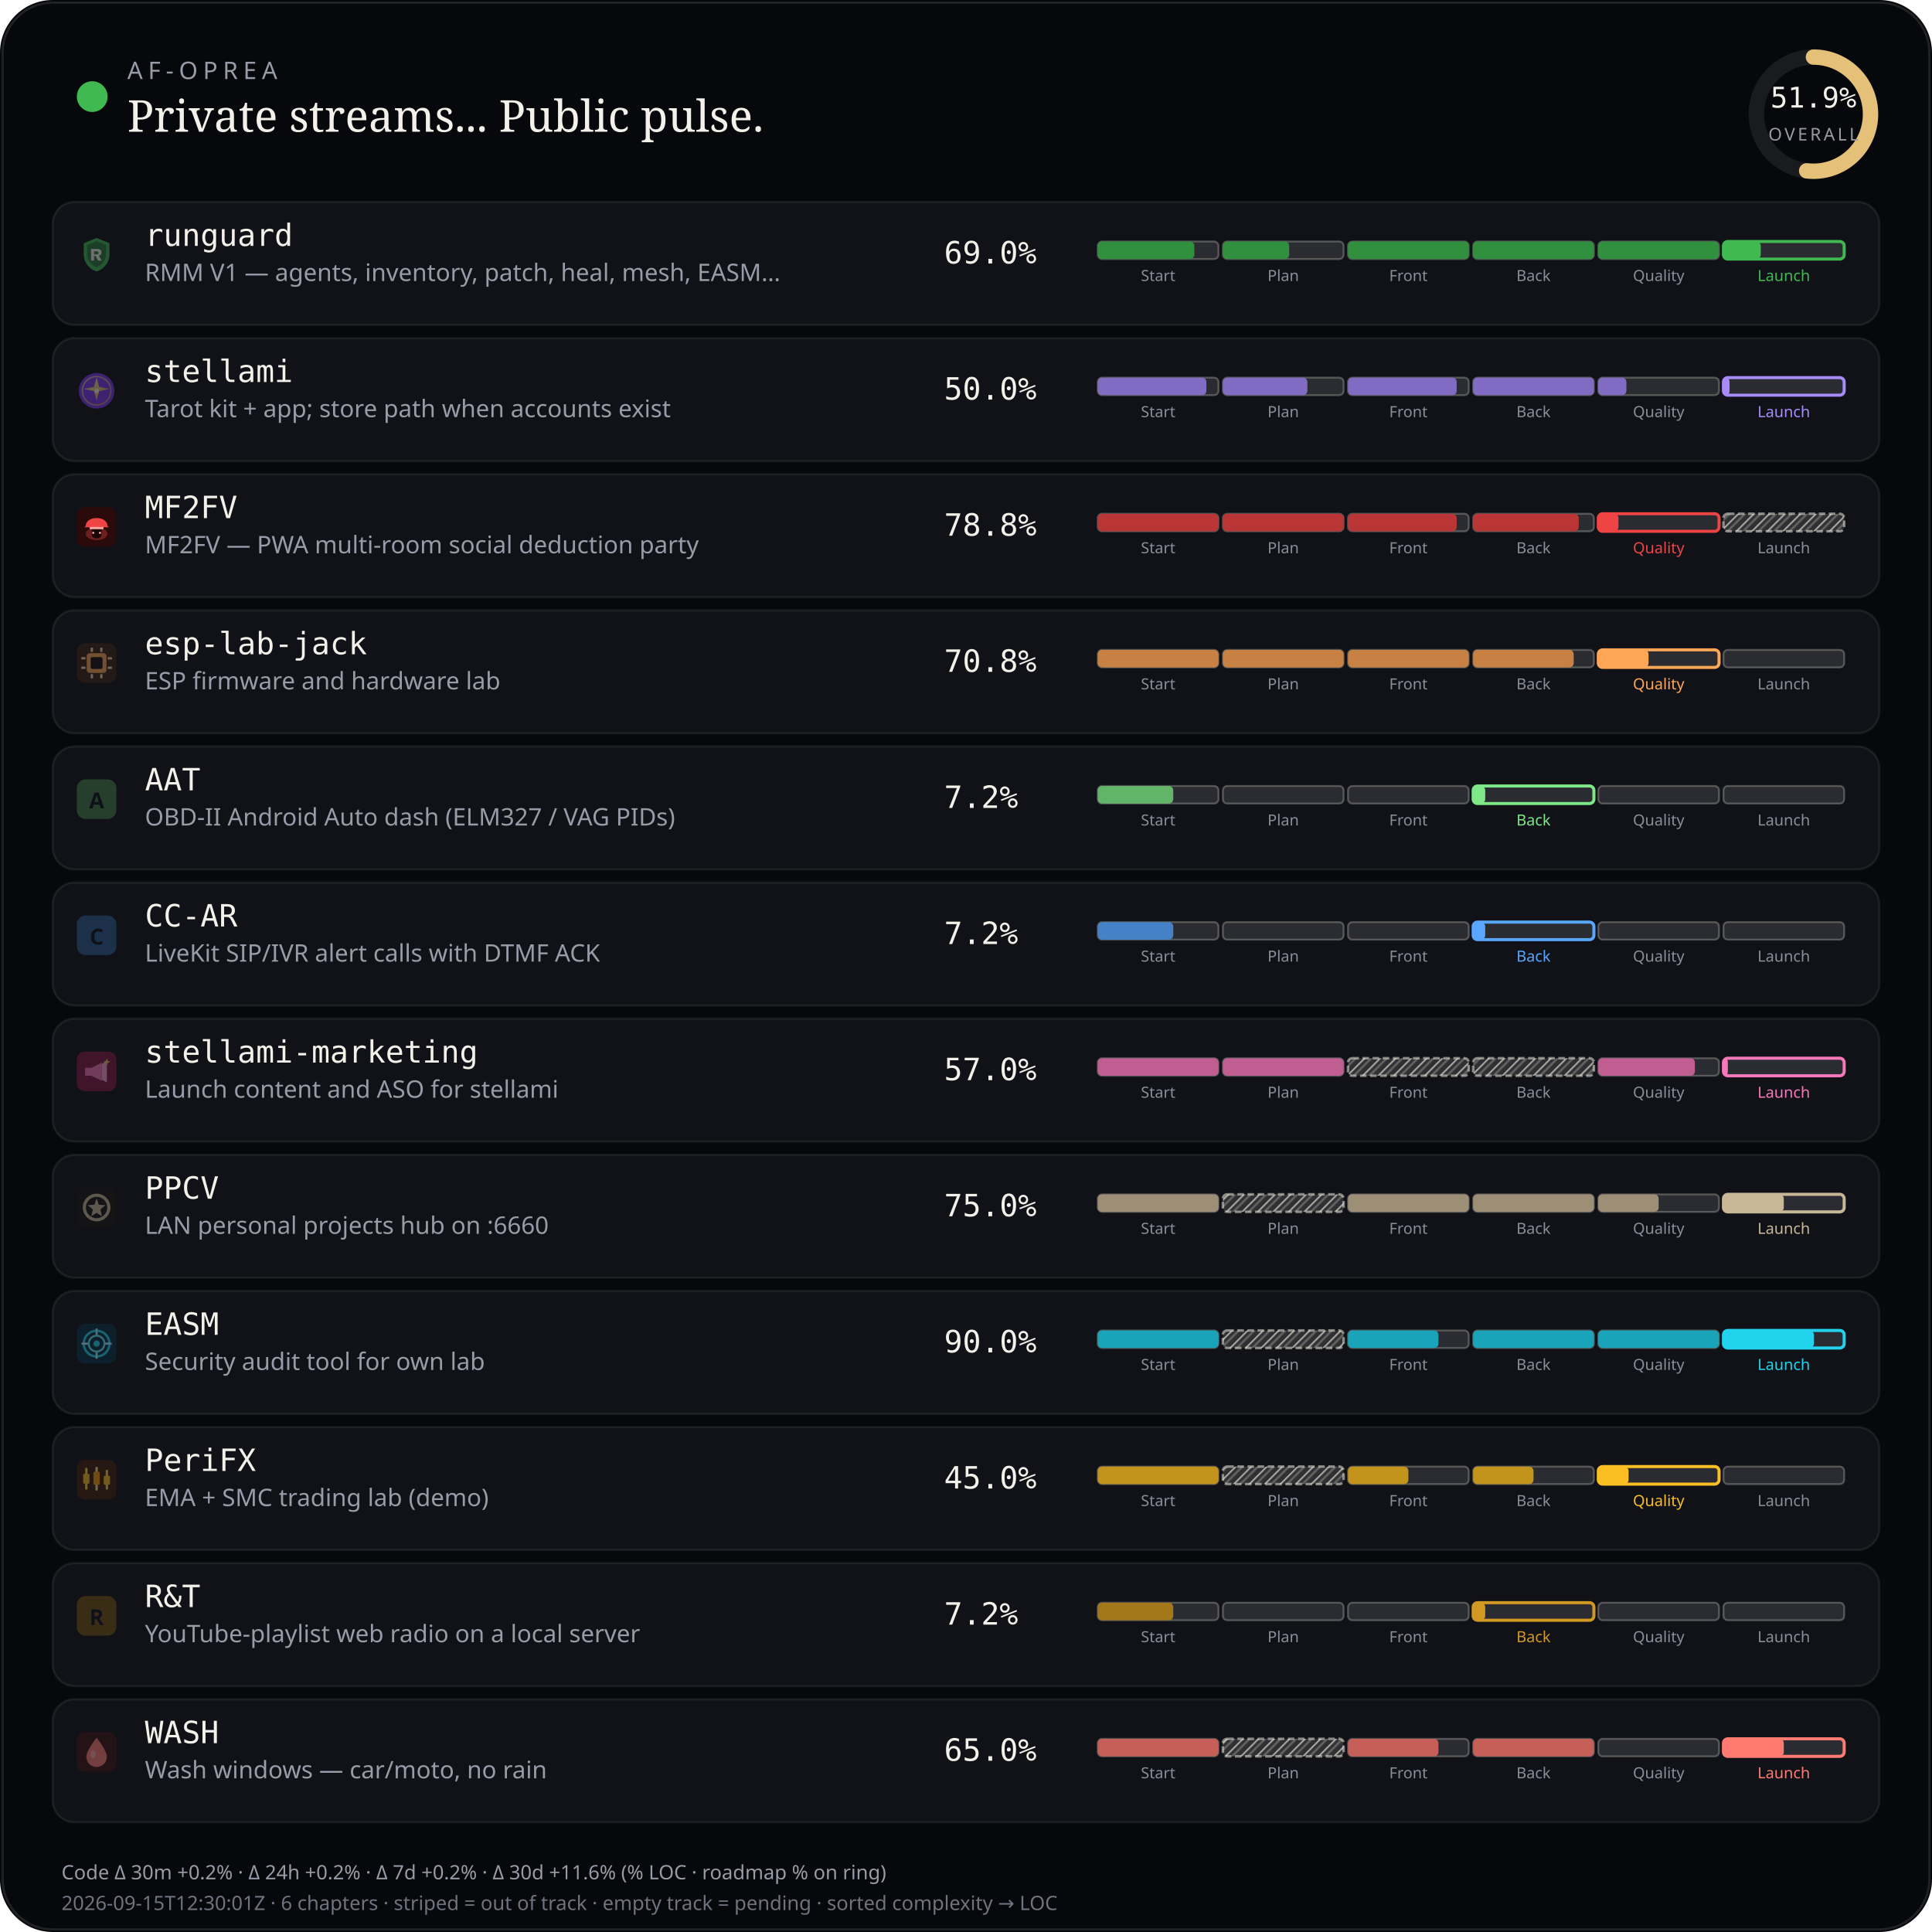
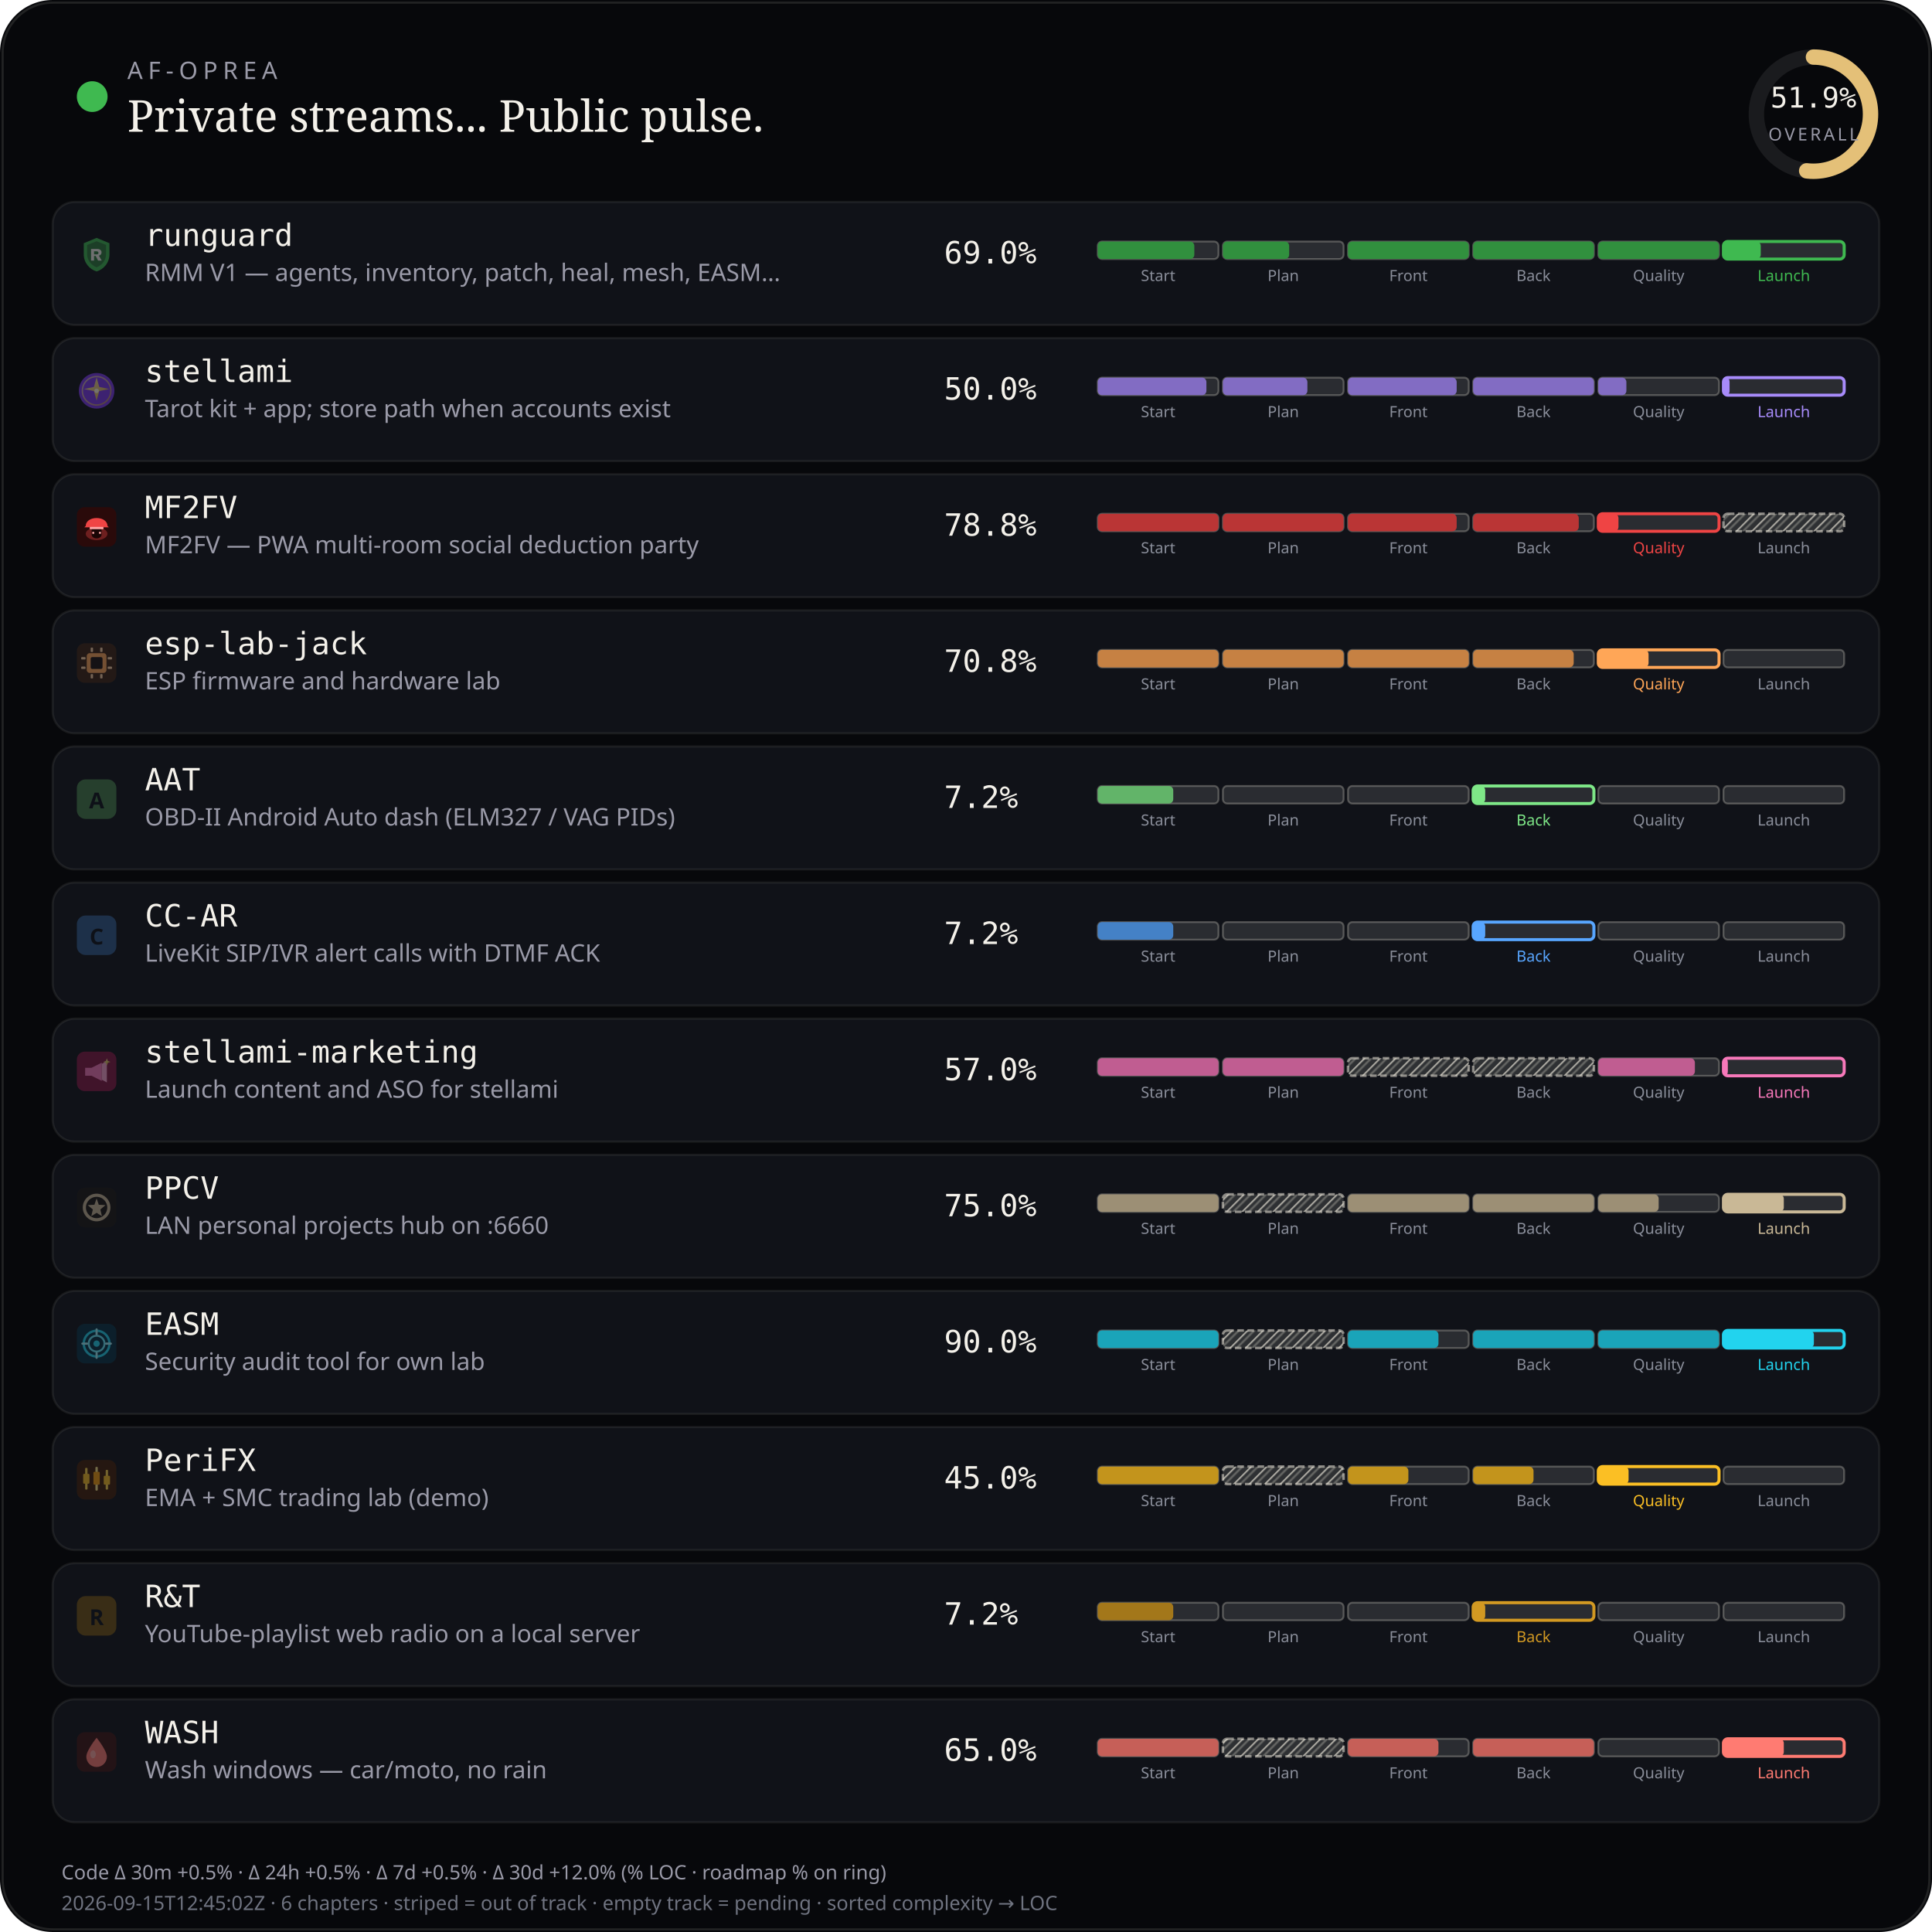
<svg xmlns="http://www.w3.org/2000/svg" viewBox="0 0 880 880" width="880" height="880" role="img" aria-label="AF-Oprea public work pulse">
  <defs>
    <pattern id="chSkip" width="5" height="5" patternUnits="userSpaceOnUse" patternTransform="rotate(45)">
      <line x1="0" y1="0" x2="0" y2="5" stroke="rgba(232,228,214,0.62)" stroke-width="1.6" />
      <line x1="2.5" y1="0" x2="2.5" y2="5" stroke="rgba(232,228,214,0.28)" stroke-width="1" />
    </pattern>
  </defs>
  <rect width="880" height="880" rx="24" fill="#07080b" />
  <rect x="1.2" y="1.2" width="877.6" height="877.6" rx="22.8" fill="none" stroke="rgba(232,228,214,0.12)" />
  <circle cx="42" cy="44" r="7" fill="#3fb950" />
  <text x="58" y="36" fill="#9a9aa8" font-size="11" font-family="ui-sans-serif, system-ui, sans-serif" letter-spacing="2.4">AF-OPREA</text>
  <text x="58" y="60" fill="#f4f1ea" font-size="20" font-family="ui-serif, Georgia, serif">Private streams... Public pulse.</text>
  <g transform="translate(790,16)">
    <circle cx="36" cy="36" r="26" fill="none" stroke="rgba(255,255,255,0.08)" stroke-width="7" />
    <circle cx="36" cy="36" r="26" fill="none" stroke="#e4c078" stroke-width="7" stroke-linecap="round" stroke-dasharray="163.36" stroke-dashoffset="78.58" transform="rotate(-90 36 36)" />
    <text x="36" y="33" text-anchor="middle" fill="#f4f1ea" font-size="13" font-family="ui-monospace, monospace">51.9%</text>
    <text x="36" y="48" text-anchor="middle" fill="#9a9aa8" font-size="8" font-family="ui-sans-serif, system-ui, sans-serif" letter-spacing="1.2">OVERALL</text>
  </g>
  <rect x="24" y="92" width="832" height="56" rx="10" fill="#101218" stroke="rgba(232,228,214,0.08)" />
  <g id="stream_logo_runguard" class="stream_logo" data-stream="runguard" transform="translate(35.0,107.0) scale(0.9)" opacity="0.42">
    <path fill="#3fb950" d="M10 1.5 L16.5 4.2 V9.8 C16.5 14.1 13.6 17.4 10 18.5 C6.4 17.4 3.5 14.1 3.5 9.8 V4.2 Z" />
    <path fill="#0d1117" fill-opacity=".35" d="M10 3.2 L14.8 5.1 V9.7 C14.8 12.9 12.6 15.4 10 16.4 C7.4 15.4 5.2 12.9 5.2 9.7 V5.1 Z" />
    <path fill="#f4f1ea" d="M7.2 7.1h3.1c1.35 0 2.2.7 2.2 1.75 0 .85-.5 1.45-1.35 1.65L12.6 13h-1.85l-1.2-2.35H8.7V13H7.2V7.1zm1.5 1.2v1.55h1.35c.55 0 .9-.28.9-.75s-.35-.8-.9-.8H8.7z" />
  </g>
  <use class="stream_logo" data-stream="runguard" href="#stream_logo_runguard" x="35.0" y="107.0" width="18" height="18" opacity="0" />
  <text x="66" y="112" fill="#f4f1ea" font-size="14" font-family="ui-monospace, SFMono-Regular, monospace">runguard</text>
  <text x="66" y="128" fill="#9a9aa8" font-size="11" font-family="ui-sans-serif, system-ui, sans-serif">RMM V1 — agents, inventory, patch, heal, mesh, EASM…</text>
  <text x="430" y="120" fill="#f4f1ea" font-size="14" font-family="ui-monospace, SFMono-Regular, monospace">69.0%</text>
  <rect x="500.0" y="110.0" width="55.0" height="8.0" rx="2" fill="rgba(255,255,255,0.11)" stroke="rgba(232,228,214,0.28)" stroke-width="0.85" />
  <rect x="500.0" y="110.0" width="44.0" height="8.0" rx="2" fill="#31903e" />
  <text x="527.5" y="128.0" text-anchor="middle" fill="#8a8e9a" font-size="7" font-family="ui-sans-serif, system-ui, sans-serif">Start</text>
  <rect x="557.0" y="110.0" width="55.0" height="8.0" rx="2" fill="rgba(255,255,255,0.11)" stroke="rgba(232,228,214,0.28)" stroke-width="0.85" />
  <rect x="557.0" y="110.0" width="30.2" height="8.0" rx="2" fill="#31903e" />
  <text x="584.5" y="128.0" text-anchor="middle" fill="#8a8e9a" font-size="7" font-family="ui-sans-serif, system-ui, sans-serif">Plan</text>
  <rect x="614.0" y="110.0" width="55.0" height="8.0" rx="2" fill="rgba(255,255,255,0.11)" stroke="rgba(232,228,214,0.28)" stroke-width="0.85" />
  <rect x="614.0" y="110.0" width="55.0" height="8.0" rx="2" fill="#31903e" />
  <text x="641.5" y="128.0" text-anchor="middle" fill="#8a8e9a" font-size="7" font-family="ui-sans-serif, system-ui, sans-serif">Front</text>
  <rect x="671.0" y="110.0" width="55.0" height="8.0" rx="2" fill="rgba(255,255,255,0.11)" stroke="rgba(232,228,214,0.28)" stroke-width="0.85" />
  <rect x="671.0" y="110.0" width="55.0" height="8.0" rx="2" fill="#31903e" />
  <text x="698.5" y="128.0" text-anchor="middle" fill="#8a8e9a" font-size="7" font-family="ui-sans-serif, system-ui, sans-serif">Back</text>
  <rect x="728.0" y="110.0" width="55.0" height="8.0" rx="2" fill="rgba(255,255,255,0.11)" stroke="rgba(232,228,214,0.28)" stroke-width="0.85" />
  <rect x="728.0" y="110.0" width="55.0" height="8.0" rx="2" fill="#31903e" />
  <text x="755.5" y="128.0" text-anchor="middle" fill="#8a8e9a" font-size="7" font-family="ui-sans-serif, system-ui, sans-serif">Quality</text>
  <rect x="785.0" y="110.0" width="55.0" height="8.0" rx="2" fill="rgba(255,255,255,0.11)" stroke="#3fb950" stroke-width="1.4" />
  <rect x="785.0" y="110.0" width="17.0" height="8.0" rx="2" fill="#3fb950" />
  <text x="812.5" y="128.0" text-anchor="middle" fill="#3fb950" font-size="7" font-family="ui-sans-serif, system-ui, sans-serif">Launch</text>
  <rect x="24" y="154" width="832" height="56" rx="10" fill="#101218" stroke="rgba(232,228,214,0.08)" />
  <g id="stream_logo_stellami" class="stream_logo" data-stream="stellami" transform="translate(35.0,169.0) scale(0.9)" opacity="0.42">
    <defs>
      <linearGradient id="stream_logo_stellami-stellami-gold" x1="0%" y1="0%" x2="100%" y2="100%">
        <stop offset="0%" stop-color="#f5e6a8" />
        <stop offset="55%" stop-color="#e8c57a" />
        <stop offset="100%" stop-color="#c9a227" />
      </linearGradient>
    </defs>
    <circle cx="10" cy="10" r="9" fill="#7c3aed" />
    <circle cx="10" cy="10" r="7.2" fill="none" stroke="url(#stream_logo_stellami-stellami-gold)" stroke-width="0.7" opacity=".7" />
    <path fill="url(#stream_logo_stellami-stellami-gold)" d="M10 3.2 L11.35 8.05 L16.4 9.1 L11.35 10.15 L10 15 L8.65 10.15 L3.6 9.1 L8.65 8.05 Z" />
    <circle cx="10" cy="10" r="1.15" fill="#fff8e8" />
  </g>
  <use class="stream_logo" data-stream="stellami" href="#stream_logo_stellami" x="35.0" y="169.0" width="18" height="18" opacity="0" />
  <text x="66" y="174" fill="#f4f1ea" font-size="14" font-family="ui-monospace, SFMono-Regular, monospace">stellami</text>
  <text x="66" y="190" fill="#9a9aa8" font-size="11" font-family="ui-sans-serif, system-ui, sans-serif">Tarot kit + app; store path when accounts exist</text>
  <text x="430" y="182" fill="#f4f1ea" font-size="14" font-family="ui-monospace, SFMono-Regular, monospace">50.0%</text>
  <rect x="500.0" y="172.0" width="55.0" height="8.0" rx="2" fill="rgba(255,255,255,0.11)" stroke="rgba(232,228,214,0.28)" stroke-width="0.85" />
  <rect x="500.0" y="172.0" width="49.5" height="8.0" rx="2" fill="#826cc3" />
  <text x="527.5" y="190.0" text-anchor="middle" fill="#8a8e9a" font-size="7" font-family="ui-sans-serif, system-ui, sans-serif">Start</text>
  <rect x="557.0" y="172.0" width="55.0" height="8.0" rx="2" fill="rgba(255,255,255,0.11)" stroke="rgba(232,228,214,0.28)" stroke-width="0.85" />
  <rect x="557.0" y="172.0" width="38.5" height="8.0" rx="2" fill="#826cc3" />
  <text x="584.5" y="190.0" text-anchor="middle" fill="#8a8e9a" font-size="7" font-family="ui-sans-serif, system-ui, sans-serif">Plan</text>
  <rect x="614.0" y="172.0" width="55.0" height="8.0" rx="2" fill="rgba(255,255,255,0.11)" stroke="rgba(232,228,214,0.28)" stroke-width="0.85" />
  <rect x="614.0" y="172.0" width="49.5" height="8.0" rx="2" fill="#826cc3" />
  <text x="641.5" y="190.0" text-anchor="middle" fill="#8a8e9a" font-size="7" font-family="ui-sans-serif, system-ui, sans-serif">Front</text>
  <rect x="671.0" y="172.0" width="55.0" height="8.0" rx="2" fill="rgba(255,255,255,0.11)" stroke="rgba(232,228,214,0.28)" stroke-width="0.85" />
  <rect x="671.0" y="172.0" width="55.0" height="8.0" rx="2" fill="#826cc3" />
  <text x="698.5" y="190.0" text-anchor="middle" fill="#8a8e9a" font-size="7" font-family="ui-sans-serif, system-ui, sans-serif">Back</text>
  <rect x="728.0" y="172.0" width="55.0" height="8.0" rx="2" fill="rgba(255,255,255,0.11)" stroke="rgba(232,228,214,0.28)" stroke-width="0.85" />
  <rect x="728.0" y="172.0" width="12.8" height="8.0" rx="2" fill="#826cc3" />
  <text x="755.5" y="190.0" text-anchor="middle" fill="#8a8e9a" font-size="7" font-family="ui-sans-serif, system-ui, sans-serif">Quality</text>
  <rect x="785.0" y="172.0" width="55.0" height="8.0" rx="2" fill="rgba(255,255,255,0.11)" stroke="#a78bfa" stroke-width="1.4" />
  <rect x="785.0" y="172.0" width="2.8" height="8.0" rx="2" fill="#a78bfa" />
  <text x="812.5" y="190.0" text-anchor="middle" fill="#a78bfa" font-size="7" font-family="ui-sans-serif, system-ui, sans-serif">Launch</text>
  <rect x="24" y="216" width="832" height="56" rx="10" fill="#101218" stroke="rgba(232,228,214,0.08)" />
  <g id="stream_logo_mf2fv" class="stream_logo" data-stream="mf2fv" transform="translate(35.0,231.0) scale(0.9)" opacity="1.0">
    <rect width="20" height="20" rx="4" fill="#2a0a0a" />
    <ellipse cx="10" cy="13.5" rx="5.5" ry="3.2" fill="#ef4444" opacity=".35" />
    <path fill="#ef4444" d="M4.5 9.5 C4.5 7.2 6.8 5.5 10 5.5 S15.5 7.2 15.5 9.5 L16.2 10.2 H3.8 Z" />
    <rect x="6.5" y="10" width="7" height="1.2" rx="0.4" fill="#fca5a5" />
    <path fill="#1a0505" d="M7.5 11.2 h5 v2.8 c0 1-1.1 1.8-2.5 1.8 s-2.5-.8-2.5-1.8 v-2.8z" />
    <circle cx="8.3" cy="13" r="0.55" fill="#fca5a5" />
    <circle cx="11.7" cy="13" r="0.55" fill="#fca5a5" />
  </g>
  <use class="stream_logo" data-stream="mf2fv" href="#stream_logo_mf2fv" x="35.0" y="231.0" width="18" height="18" opacity="0" />
  <text x="66" y="236" fill="#f4f1ea" font-size="14" font-family="ui-monospace, SFMono-Regular, monospace">MF2FV</text>
  <text x="66" y="252" fill="#9a9aa8" font-size="11" font-family="ui-sans-serif, system-ui, sans-serif">MF2FV — PWA multi-room social deduction party</text>
  <text x="430" y="244" fill="#f4f1ea" font-size="14" font-family="ui-monospace, SFMono-Regular, monospace">78.8%</text>
  <rect x="500.0" y="234.0" width="55.0" height="8.0" rx="2" fill="rgba(255,255,255,0.11)" stroke="rgba(232,228,214,0.28)" stroke-width="0.85" />
  <rect x="500.0" y="234.0" width="55.0" height="8.0" rx="2" fill="#ba3535" />
  <text x="527.5" y="252.0" text-anchor="middle" fill="#8a8e9a" font-size="7" font-family="ui-sans-serif, system-ui, sans-serif">Start</text>
  <rect x="557.0" y="234.0" width="55.0" height="8.0" rx="2" fill="rgba(255,255,255,0.11)" stroke="rgba(232,228,214,0.28)" stroke-width="0.85" />
  <rect x="557.0" y="234.0" width="55.0" height="8.0" rx="2" fill="#ba3535" />
  <text x="584.5" y="252.0" text-anchor="middle" fill="#8a8e9a" font-size="7" font-family="ui-sans-serif, system-ui, sans-serif">Plan</text>
  <rect x="614.0" y="234.0" width="55.0" height="8.0" rx="2" fill="rgba(255,255,255,0.11)" stroke="rgba(232,228,214,0.28)" stroke-width="0.85" />
  <rect x="614.0" y="234.0" width="49.5" height="8.0" rx="2" fill="#ba3535" />
  <text x="641.5" y="252.0" text-anchor="middle" fill="#8a8e9a" font-size="7" font-family="ui-sans-serif, system-ui, sans-serif">Front</text>
  <rect x="671.0" y="234.0" width="55.0" height="8.0" rx="2" fill="rgba(255,255,255,0.11)" stroke="rgba(232,228,214,0.28)" stroke-width="0.85" />
  <rect x="671.0" y="234.0" width="48.1" height="8.0" rx="2" fill="#ba3535" />
  <text x="698.5" y="252.0" text-anchor="middle" fill="#8a8e9a" font-size="7" font-family="ui-sans-serif, system-ui, sans-serif">Back</text>
  <rect x="728.0" y="234.0" width="55.0" height="8.0" rx="2" fill="rgba(255,255,255,0.11)" stroke="#ef4444" stroke-width="1.4" />
  <rect x="728.0" y="234.0" width="9.2" height="8.0" rx="2" fill="#ef4444" />
  <text x="755.5" y="252.0" text-anchor="middle" fill="#ef4444" font-size="7" font-family="ui-sans-serif, system-ui, sans-serif">Quality</text>
  <rect x="785.0" y="234.0" width="55.0" height="8.0" rx="2" fill="rgba(232,228,214,0.14)" />
  <rect x="785.0" y="234.0" width="55.0" height="8.0" rx="2" fill="url(#chSkip)" />
  <rect x="785.0" y="234.0" width="55.0" height="8.0" rx="2" fill="none" stroke="rgba(232,228,214,0.55)" stroke-width="1.15" stroke-dasharray="3 1.6" />
  <text x="812.5" y="252.0" text-anchor="middle" fill="#8a8e9a" font-size="7" font-family="ui-sans-serif, system-ui, sans-serif">Launch</text>
  <rect x="24" y="278" width="832" height="56" rx="10" fill="#101218" stroke="rgba(232,228,214,0.08)" />
  <g id="stream_logo_esp-lab-jack" class="stream_logo" data-stream="esp-lab-jack" transform="translate(35.0,293.0) scale(0.9)" opacity="0.42">
    <rect width="20" height="20" rx="4" fill="#3d2314" />
    <rect x="5" y="5" width="10" height="10" rx="1.5" fill="#ffa657" />
    <rect x="7" y="7" width="6" height="6" rx="0.8" fill="#1c1210" />
    <rect x="2.2" y="7" width="2.2" height="1.2" rx="0.3" fill="#ffd4a8" />
    <rect x="2.2" y="11.8" width="2.2" height="1.2" rx="0.3" fill="#ffd4a8" />
    <rect x="15.6" y="7" width="2.2" height="1.2" rx="0.3" fill="#ffd4a8" />
    <rect x="15.6" y="11.8" width="2.2" height="1.2" rx="0.3" fill="#ffd4a8" />
    <rect x="7" y="2.2" width="1.2" height="2.2" rx="0.3" fill="#ffd4a8" />
    <rect x="11.8" y="2.2" width="1.2" height="2.2" rx="0.3" fill="#ffd4a8" />
    <rect x="7" y="15.6" width="1.2" height="2.2" rx="0.3" fill="#ffd4a8" />
    <rect x="11.8" y="15.6" width="1.2" height="2.2" rx="0.3" fill="#ffd4a8" />
  </g>
  <use class="stream_logo" data-stream="esp-lab-jack" href="#stream_logo_esp-lab-jack" x="35.0" y="293.0" width="18" height="18" opacity="0" />
  <text x="66" y="298" fill="#f4f1ea" font-size="14" font-family="ui-monospace, SFMono-Regular, monospace">esp-lab-jack</text>
  <text x="66" y="314" fill="#9a9aa8" font-size="11" font-family="ui-sans-serif, system-ui, sans-serif">ESP firmware and hardware lab</text>
  <text x="430" y="306" fill="#f4f1ea" font-size="14" font-family="ui-monospace, SFMono-Regular, monospace">70.8%</text>
  <rect x="500.0" y="296.0" width="55.0" height="8.0" rx="2" fill="rgba(255,255,255,0.11)" stroke="rgba(232,228,214,0.28)" stroke-width="0.85" />
  <rect x="500.0" y="296.0" width="55.0" height="8.0" rx="2" fill="#c68143" />
  <text x="527.5" y="314.0" text-anchor="middle" fill="#8a8e9a" font-size="7" font-family="ui-sans-serif, system-ui, sans-serif">Start</text>
  <rect x="557.0" y="296.0" width="55.0" height="8.0" rx="2" fill="rgba(255,255,255,0.11)" stroke="rgba(232,228,214,0.28)" stroke-width="0.85" />
  <rect x="557.0" y="296.0" width="55.0" height="8.0" rx="2" fill="#c68143" />
  <text x="584.5" y="314.0" text-anchor="middle" fill="#8a8e9a" font-size="7" font-family="ui-sans-serif, system-ui, sans-serif">Plan</text>
  <rect x="614.0" y="296.0" width="55.0" height="8.0" rx="2" fill="rgba(255,255,255,0.11)" stroke="rgba(232,228,214,0.28)" stroke-width="0.85" />
  <rect x="614.0" y="296.0" width="55.0" height="8.0" rx="2" fill="#c68143" />
  <text x="641.5" y="314.0" text-anchor="middle" fill="#8a8e9a" font-size="7" font-family="ui-sans-serif, system-ui, sans-serif">Front</text>
  <rect x="671.0" y="296.0" width="55.0" height="8.0" rx="2" fill="rgba(255,255,255,0.11)" stroke="rgba(232,228,214,0.28)" stroke-width="0.85" />
  <rect x="671.0" y="296.0" width="45.8" height="8.0" rx="2" fill="#c68143" />
  <text x="698.5" y="314.0" text-anchor="middle" fill="#8a8e9a" font-size="7" font-family="ui-sans-serif, system-ui, sans-serif">Back</text>
  <rect x="728.0" y="296.0" width="55.0" height="8.0" rx="2" fill="rgba(255,255,255,0.11)" stroke="#ffa657" stroke-width="1.4" />
  <rect x="728.0" y="296.0" width="22.9" height="8.0" rx="2" fill="#ffa657" />
  <text x="755.5" y="314.0" text-anchor="middle" fill="#ffa657" font-size="7" font-family="ui-sans-serif, system-ui, sans-serif">Quality</text>
  <rect x="785.0" y="296.0" width="55.0" height="8.0" rx="2" fill="rgba(255,255,255,0.11)" stroke="rgba(232,228,214,0.28)" stroke-width="0.85" />
  <text x="812.5" y="314.0" text-anchor="middle" fill="#8a8e9a" font-size="7" font-family="ui-sans-serif, system-ui, sans-serif">Launch</text>
  <rect x="24" y="340" width="832" height="56" rx="10" fill="#101218" stroke="rgba(232,228,214,0.08)" />
  <g id="stream_logo_aat" class="stream_logo" data-stream="aat" opacity="0.42">
    <rect x="35.0" y="355.0" width="18" height="18" rx="4" fill="#457f4a" />
    <text x="44.0" y="368.2" text-anchor="middle" fill="#0d1117" font-size="10" font-family="ui-sans-serif, system-ui, sans-serif" font-weight="700">A</text>
  </g>
  <text x="66" y="360" fill="#f4f1ea" font-size="14" font-family="ui-monospace, SFMono-Regular, monospace">AAT</text>
  <text x="66" y="376" fill="#9a9aa8" font-size="11" font-family="ui-sans-serif, system-ui, sans-serif">OBD-II Android Auto dash (ELM327 / VAG PIDs)</text>
  <text x="430" y="368" fill="#f4f1ea" font-size="14" font-family="ui-monospace, SFMono-Regular, monospace">7.2%</text>
  <rect x="500.0" y="358.0" width="55.0" height="8.0" rx="2" fill="rgba(255,255,255,0.11)" stroke="rgba(232,228,214,0.28)" stroke-width="0.85" />
  <rect x="500.0" y="358.0" width="34.4" height="8.0" rx="2" fill="#62b469" />
  <text x="527.5" y="376.0" text-anchor="middle" fill="#8a8e9a" font-size="7" font-family="ui-sans-serif, system-ui, sans-serif">Start</text>
  <rect x="557.0" y="358.0" width="55.0" height="8.0" rx="2" fill="rgba(255,255,255,0.11)" stroke="rgba(232,228,214,0.28)" stroke-width="0.85" />
  <text x="584.5" y="376.0" text-anchor="middle" fill="#8a8e9a" font-size="7" font-family="ui-sans-serif, system-ui, sans-serif">Plan</text>
  <rect x="614.0" y="358.0" width="55.0" height="8.0" rx="2" fill="rgba(255,255,255,0.11)" stroke="rgba(232,228,214,0.28)" stroke-width="0.85" />
  <text x="641.5" y="376.0" text-anchor="middle" fill="#8a8e9a" font-size="7" font-family="ui-sans-serif, system-ui, sans-serif">Front</text>
  <rect x="671.0" y="358.0" width="55.0" height="8.0" rx="2" fill="rgba(255,255,255,0.11)" stroke="#7ee787" stroke-width="1.4" />
  <rect x="671.0" y="358.0" width="5.5" height="8.0" rx="2" fill="#7ee787" />
  <text x="698.5" y="376.0" text-anchor="middle" fill="#7ee787" font-size="7" font-family="ui-sans-serif, system-ui, sans-serif">Back</text>
  <rect x="728.0" y="358.0" width="55.0" height="8.0" rx="2" fill="rgba(255,255,255,0.11)" stroke="rgba(232,228,214,0.28)" stroke-width="0.85" />
  <text x="755.5" y="376.0" text-anchor="middle" fill="#8a8e9a" font-size="7" font-family="ui-sans-serif, system-ui, sans-serif">Quality</text>
  <rect x="785.0" y="358.0" width="55.0" height="8.0" rx="2" fill="rgba(255,255,255,0.11)" stroke="rgba(232,228,214,0.28)" stroke-width="0.85" />
  <text x="812.5" y="376.0" text-anchor="middle" fill="#8a8e9a" font-size="7" font-family="ui-sans-serif, system-ui, sans-serif">Launch</text>
  <rect x="24" y="402" width="832" height="56" rx="10" fill="#101218" stroke="rgba(232,228,214,0.08)" />
  <g id="stream_logo_cc-ar" class="stream_logo" data-stream="cc-ar" opacity="0.42">
    <rect x="35.0" y="417.0" width="18" height="18" rx="4" fill="#305b8c" />
    <text x="44.0" y="430.2" text-anchor="middle" fill="#0d1117" font-size="10" font-family="ui-sans-serif, system-ui, sans-serif" font-weight="700">C</text>
  </g>
  <text x="66" y="422" fill="#f4f1ea" font-size="14" font-family="ui-monospace, SFMono-Regular, monospace">CC-AR</text>
  <text x="66" y="438" fill="#9a9aa8" font-size="11" font-family="ui-sans-serif, system-ui, sans-serif">LiveKit SIP/IVR alert calls with DTMF ACK</text>
  <text x="430" y="430" fill="#f4f1ea" font-size="14" font-family="ui-monospace, SFMono-Regular, monospace">7.2%</text>
  <rect x="500.0" y="420.0" width="55.0" height="8.0" rx="2" fill="rgba(255,255,255,0.11)" stroke="rgba(232,228,214,0.28)" stroke-width="0.85" />
  <rect x="500.0" y="420.0" width="34.4" height="8.0" rx="2" fill="#4481c6" />
  <text x="527.5" y="438.0" text-anchor="middle" fill="#8a8e9a" font-size="7" font-family="ui-sans-serif, system-ui, sans-serif">Start</text>
  <rect x="557.0" y="420.0" width="55.0" height="8.0" rx="2" fill="rgba(255,255,255,0.11)" stroke="rgba(232,228,214,0.28)" stroke-width="0.85" />
  <text x="584.5" y="438.0" text-anchor="middle" fill="#8a8e9a" font-size="7" font-family="ui-sans-serif, system-ui, sans-serif">Plan</text>
  <rect x="614.0" y="420.0" width="55.0" height="8.0" rx="2" fill="rgba(255,255,255,0.11)" stroke="rgba(232,228,214,0.28)" stroke-width="0.85" />
  <text x="641.5" y="438.0" text-anchor="middle" fill="#8a8e9a" font-size="7" font-family="ui-sans-serif, system-ui, sans-serif">Front</text>
  <rect x="671.0" y="420.0" width="55.0" height="8.0" rx="2" fill="rgba(255,255,255,0.11)" stroke="#58a6ff" stroke-width="1.4" />
  <rect x="671.0" y="420.0" width="5.5" height="8.0" rx="2" fill="#58a6ff" />
  <text x="698.5" y="438.0" text-anchor="middle" fill="#58a6ff" font-size="7" font-family="ui-sans-serif, system-ui, sans-serif">Back</text>
  <rect x="728.0" y="420.0" width="55.0" height="8.0" rx="2" fill="rgba(255,255,255,0.11)" stroke="rgba(232,228,214,0.28)" stroke-width="0.85" />
  <text x="755.5" y="438.0" text-anchor="middle" fill="#8a8e9a" font-size="7" font-family="ui-sans-serif, system-ui, sans-serif">Quality</text>
  <rect x="785.0" y="420.0" width="55.0" height="8.0" rx="2" fill="rgba(255,255,255,0.11)" stroke="rgba(232,228,214,0.28)" stroke-width="0.85" />
  <text x="812.5" y="438.0" text-anchor="middle" fill="#8a8e9a" font-size="7" font-family="ui-sans-serif, system-ui, sans-serif">Launch</text>
  <rect x="24" y="464" width="832" height="56" rx="10" fill="#101218" stroke="rgba(232,228,214,0.08)" />
  <g id="stream_logo_stellami-marketing" class="stream_logo" data-stream="stellami-marketing" transform="translate(35.0,479.0) scale(0.9)" opacity="0.42">
    <defs>
      <linearGradient id="stream_logo_stellami-marketing-smkt-gold" x1="0%" y1="0%" x2="100%" y2="100%">
        <stop offset="0%" stop-color="#f5e6a8" />
        <stop offset="100%" stop-color="#c9a227" />
      </linearGradient>
    </defs>
    <rect width="20" height="20" rx="4" fill="#831843" />
    <path fill="#f778ba" d="M4.2 8.2h3.2l5.2-2.6v9.2l-5.2-2.6H4.2z" />
    <path fill="#fda4d0" d="M12.6 6.2l2.6-1.4v10.8l-2.6-1.4z" />
    <path fill="url(#stream_logo_stellami-marketing-smkt-gold)" d="M15.2 3.4 L15.7 4.7 L17 5.2 L15.7 5.7 L15.2 7 L14.7 5.7 L13.4 5.2 L14.7 4.7 Z" />
  </g>
  <use class="stream_logo" data-stream="stellami-marketing" href="#stream_logo_stellami-marketing" x="35.0" y="479.0" width="18" height="18" opacity="0" />
  <text x="66" y="484" fill="#f4f1ea" font-size="14" font-family="ui-monospace, SFMono-Regular, monospace">stellami-marketing</text>
  <text x="66" y="500" fill="#9a9aa8" font-size="11" font-family="ui-sans-serif, system-ui, sans-serif">Launch content and ASO for stellami</text>
  <text x="430" y="492" fill="#f4f1ea" font-size="14" font-family="ui-monospace, SFMono-Regular, monospace">57.0%</text>
  <rect x="500.0" y="482.0" width="55.0" height="8.0" rx="2" fill="rgba(255,255,255,0.11)" stroke="rgba(232,228,214,0.28)" stroke-width="0.85" />
  <rect x="500.0" y="482.0" width="55.0" height="8.0" rx="2" fill="#c05d91" />
  <text x="527.5" y="500.0" text-anchor="middle" fill="#8a8e9a" font-size="7" font-family="ui-sans-serif, system-ui, sans-serif">Start</text>
  <rect x="557.0" y="482.0" width="55.0" height="8.0" rx="2" fill="rgba(255,255,255,0.11)" stroke="rgba(232,228,214,0.28)" stroke-width="0.85" />
  <rect x="557.0" y="482.0" width="55.0" height="8.0" rx="2" fill="#c05d91" />
  <text x="584.5" y="500.0" text-anchor="middle" fill="#8a8e9a" font-size="7" font-family="ui-sans-serif, system-ui, sans-serif">Plan</text>
  <rect x="614.0" y="482.0" width="55.0" height="8.0" rx="2" fill="rgba(232,228,214,0.14)" />
  <rect x="614.0" y="482.0" width="55.0" height="8.0" rx="2" fill="url(#chSkip)" />
  <rect x="614.0" y="482.0" width="55.0" height="8.0" rx="2" fill="none" stroke="rgba(232,228,214,0.55)" stroke-width="1.15" stroke-dasharray="3 1.6" />
  <text x="641.5" y="500.0" text-anchor="middle" fill="#8a8e9a" font-size="7" font-family="ui-sans-serif, system-ui, sans-serif">Front</text>
  <rect x="671.0" y="482.0" width="55.0" height="8.0" rx="2" fill="rgba(232,228,214,0.14)" />
  <rect x="671.0" y="482.0" width="55.0" height="8.0" rx="2" fill="url(#chSkip)" />
  <rect x="671.0" y="482.0" width="55.0" height="8.0" rx="2" fill="none" stroke="rgba(232,228,214,0.55)" stroke-width="1.15" stroke-dasharray="3 1.6" />
  <text x="698.5" y="500.0" text-anchor="middle" fill="#8a8e9a" font-size="7" font-family="ui-sans-serif, system-ui, sans-serif">Back</text>
  <rect x="728.0" y="482.0" width="55.0" height="8.0" rx="2" fill="rgba(255,255,255,0.11)" stroke="rgba(232,228,214,0.28)" stroke-width="0.85" />
  <rect x="728.0" y="482.0" width="44.0" height="8.0" rx="2" fill="#c05d91" />
  <text x="755.5" y="500.0" text-anchor="middle" fill="#8a8e9a" font-size="7" font-family="ui-sans-serif, system-ui, sans-serif">Quality</text>
  <rect x="785.0" y="482.0" width="55.0" height="8.0" rx="2" fill="rgba(255,255,255,0.11)" stroke="#f778ba" stroke-width="1.4" />
  <rect x="785.0" y="482.0" width="2.0" height="8.0" rx="2" fill="#f778ba" />
  <text x="812.5" y="500.0" text-anchor="middle" fill="#f778ba" font-size="7" font-family="ui-sans-serif, system-ui, sans-serif">Launch</text>
  <rect x="24" y="526" width="832" height="56" rx="10" fill="#101218" stroke="rgba(232,228,214,0.08)" />
  <g id="stream_logo_ppcv" class="stream_logo" data-stream="ppcv" transform="translate(35.0,541.0) scale(0.9)" opacity="0.42">
    <rect width="20" height="20" rx="4" fill="#1a1714" />
    <circle cx="10" cy="10" r="6.2" fill="none" stroke="#c9b896" stroke-width="1.6" />
    <path fill="#c9b896" d="M10 5.4 L11.1 8.6 L14.5 8.8 L11.9 11 L12.7 14.4 L10 12.7 L7.3 14.4 L8.1 11 L5.5 8.8 L8.9 8.6 Z" />
  </g>
  <use class="stream_logo" data-stream="ppcv" href="#stream_logo_ppcv" x="35.0" y="541.0" width="18" height="18" opacity="0" />
  <text x="66" y="546" fill="#f4f1ea" font-size="14" font-family="ui-monospace, SFMono-Regular, monospace">PPCV</text>
  <text x="66" y="562" fill="#9a9aa8" font-size="11" font-family="ui-sans-serif, system-ui, sans-serif">LAN personal projects hub on :6660</text>
  <text x="430" y="554" fill="#f4f1ea" font-size="14" font-family="ui-monospace, SFMono-Regular, monospace">75.0%</text>
  <rect x="500.0" y="544.0" width="55.0" height="8.0" rx="2" fill="rgba(255,255,255,0.11)" stroke="rgba(232,228,214,0.28)" stroke-width="0.85" />
  <rect x="500.0" y="544.0" width="55.0" height="8.0" rx="2" fill="#9c8f75" />
  <text x="527.5" y="562.0" text-anchor="middle" fill="#8a8e9a" font-size="7" font-family="ui-sans-serif, system-ui, sans-serif">Start</text>
  <rect x="557.0" y="544.0" width="55.0" height="8.0" rx="2" fill="rgba(232,228,214,0.14)" />
  <rect x="557.0" y="544.0" width="55.0" height="8.0" rx="2" fill="url(#chSkip)" />
  <rect x="557.0" y="544.0" width="55.0" height="8.0" rx="2" fill="none" stroke="rgba(232,228,214,0.55)" stroke-width="1.15" stroke-dasharray="3 1.6" />
  <text x="584.5" y="562.0" text-anchor="middle" fill="#8a8e9a" font-size="7" font-family="ui-sans-serif, system-ui, sans-serif">Plan</text>
  <rect x="614.0" y="544.0" width="55.0" height="8.0" rx="2" fill="rgba(255,255,255,0.11)" stroke="rgba(232,228,214,0.28)" stroke-width="0.85" />
  <rect x="614.0" y="544.0" width="55.0" height="8.0" rx="2" fill="#9c8f75" />
  <text x="641.5" y="562.0" text-anchor="middle" fill="#8a8e9a" font-size="7" font-family="ui-sans-serif, system-ui, sans-serif">Front</text>
  <rect x="671.0" y="544.0" width="55.0" height="8.0" rx="2" fill="rgba(255,255,255,0.11)" stroke="rgba(232,228,214,0.28)" stroke-width="0.85" />
  <rect x="671.0" y="544.0" width="55.0" height="8.0" rx="2" fill="#9c8f75" />
  <text x="698.5" y="562.0" text-anchor="middle" fill="#8a8e9a" font-size="7" font-family="ui-sans-serif, system-ui, sans-serif">Back</text>
  <rect x="728.0" y="544.0" width="55.0" height="8.0" rx="2" fill="rgba(255,255,255,0.11)" stroke="rgba(232,228,214,0.28)" stroke-width="0.85" />
  <rect x="728.0" y="544.0" width="27.5" height="8.0" rx="2" fill="#9c8f75" />
  <text x="755.5" y="562.0" text-anchor="middle" fill="#8a8e9a" font-size="7" font-family="ui-sans-serif, system-ui, sans-serif">Quality</text>
  <rect x="785.0" y="544.0" width="55.0" height="8.0" rx="2" fill="rgba(255,255,255,0.11)" stroke="#c9b896" stroke-width="1.4" />
  <rect x="785.0" y="544.0" width="27.5" height="8.0" rx="2" fill="#c9b896" />
  <text x="812.5" y="562.0" text-anchor="middle" fill="#c9b896" font-size="7" font-family="ui-sans-serif, system-ui, sans-serif">Launch</text>
  <rect x="24" y="588" width="832" height="56" rx="10" fill="#101218" stroke="rgba(232,228,214,0.08)" />
  <g id="stream_logo_easm" class="stream_logo" data-stream="easm" transform="translate(35.0,603.0) scale(0.9)" opacity="0.42">
    <rect width="20" height="20" rx="4" fill="#083344" />
    <circle cx="10" cy="10" r="6.5" fill="none" stroke="#22d3ee" stroke-width="1.2" />
    <circle cx="10" cy="10" r="4" fill="none" stroke="#67e8f9" stroke-width="1" />
    <circle cx="10" cy="10" r="1.6" fill="#22d3ee" />
    <path d="M10 2.8 V5.2 M10 14.8 V17.2 M2.8 10 H5.2 M14.8 10 H17.2" stroke="#a5f3fc" stroke-width="1.1" stroke-linecap="round" />
  </g>
  <use class="stream_logo" data-stream="easm" href="#stream_logo_easm" x="35.0" y="603.0" width="18" height="18" opacity="0" />
  <text x="66" y="608" fill="#f4f1ea" font-size="14" font-family="ui-monospace, SFMono-Regular, monospace">EASM</text>
  <text x="66" y="624" fill="#9a9aa8" font-size="11" font-family="ui-sans-serif, system-ui, sans-serif">Security audit tool for own lab</text>
  <text x="430" y="616" fill="#f4f1ea" font-size="14" font-family="ui-monospace, SFMono-Regular, monospace">90.0%</text>
  <rect x="500.0" y="606.0" width="55.0" height="8.0" rx="2" fill="rgba(255,255,255,0.11)" stroke="rgba(232,228,214,0.28)" stroke-width="0.85" />
  <rect x="500.0" y="606.0" width="55.0" height="8.0" rx="2" fill="#1aa4b9" />
  <text x="527.5" y="624.0" text-anchor="middle" fill="#8a8e9a" font-size="7" font-family="ui-sans-serif, system-ui, sans-serif">Start</text>
  <rect x="557.0" y="606.0" width="55.0" height="8.0" rx="2" fill="rgba(232,228,214,0.14)" />
  <rect x="557.0" y="606.0" width="55.0" height="8.0" rx="2" fill="url(#chSkip)" />
  <rect x="557.0" y="606.0" width="55.0" height="8.0" rx="2" fill="none" stroke="rgba(232,228,214,0.55)" stroke-width="1.15" stroke-dasharray="3 1.6" />
  <text x="584.5" y="624.0" text-anchor="middle" fill="#8a8e9a" font-size="7" font-family="ui-sans-serif, system-ui, sans-serif">Plan</text>
  <rect x="614.0" y="606.0" width="55.0" height="8.0" rx="2" fill="rgba(255,255,255,0.11)" stroke="rgba(232,228,214,0.28)" stroke-width="0.85" />
  <rect x="614.0" y="606.0" width="41.2" height="8.0" rx="2" fill="#1aa4b9" />
  <text x="641.5" y="624.0" text-anchor="middle" fill="#8a8e9a" font-size="7" font-family="ui-sans-serif, system-ui, sans-serif">Front</text>
  <rect x="671.0" y="606.0" width="55.0" height="8.0" rx="2" fill="rgba(255,255,255,0.11)" stroke="rgba(232,228,214,0.28)" stroke-width="0.85" />
  <rect x="671.0" y="606.0" width="55.0" height="8.0" rx="2" fill="#1aa4b9" />
  <text x="698.5" y="624.0" text-anchor="middle" fill="#8a8e9a" font-size="7" font-family="ui-sans-serif, system-ui, sans-serif">Back</text>
  <rect x="728.0" y="606.0" width="55.0" height="8.0" rx="2" fill="rgba(255,255,255,0.11)" stroke="rgba(232,228,214,0.28)" stroke-width="0.85" />
  <rect x="728.0" y="606.0" width="55.0" height="8.0" rx="2" fill="#1aa4b9" />
  <text x="755.5" y="624.0" text-anchor="middle" fill="#8a8e9a" font-size="7" font-family="ui-sans-serif, system-ui, sans-serif">Quality</text>
  <rect x="785.0" y="606.0" width="55.0" height="8.0" rx="2" fill="rgba(255,255,255,0.11)" stroke="#22d3ee" stroke-width="1.4" />
  <rect x="785.0" y="606.0" width="41.2" height="8.0" rx="2" fill="#22d3ee" />
  <text x="812.5" y="624.0" text-anchor="middle" fill="#22d3ee" font-size="7" font-family="ui-sans-serif, system-ui, sans-serif">Launch</text>
  <rect x="24" y="650" width="832" height="56" rx="10" fill="#101218" stroke="rgba(232,228,214,0.08)" />
  <g id="stream_logo_peri" class="stream_logo" data-stream="peri" transform="translate(35.0,665.0) scale(0.9)" opacity="0.42">
    <rect width="20" height="20" rx="4" fill="#422006" />
    <rect x="4.2" y="4" width="1.2" height="11" rx="0.4" fill="#fcd34d" />
    <rect x="3.2" y="7" width="3.2" height="5" rx="0.5" fill="#fbbf24" />
    <rect x="9.4" y="3.5" width="1.2" height="12" rx="0.4" fill="#fde68a" />
    <rect x="8.4" y="6" width="3.2" height="6.5" rx="0.5" fill="#f59e0b" />
    <rect x="14.6" y="5" width="1.2" height="10" rx="0.4" fill="#fcd34d" />
    <rect x="13.6" y="8" width="3.2" height="4.5" rx="0.5" fill="#fbbf24" />
  </g>
  <use class="stream_logo" data-stream="peri" href="#stream_logo_peri" x="35.0" y="665.0" width="18" height="18" opacity="0" />
  <text x="66" y="670" fill="#f4f1ea" font-size="14" font-family="ui-monospace, SFMono-Regular, monospace">PeriFX</text>
  <text x="66" y="686" fill="#9a9aa8" font-size="11" font-family="ui-sans-serif, system-ui, sans-serif">EMA + SMC trading lab (demo)</text>
  <text x="430" y="678" fill="#f4f1ea" font-size="14" font-family="ui-monospace, SFMono-Regular, monospace">45.0%</text>
  <rect x="500.0" y="668.0" width="55.0" height="8.0" rx="2" fill="rgba(255,255,255,0.11)" stroke="rgba(232,228,214,0.28)" stroke-width="0.85" />
  <rect x="500.0" y="668.0" width="55.0" height="8.0" rx="2" fill="#c3941c" />
  <text x="527.5" y="686.0" text-anchor="middle" fill="#8a8e9a" font-size="7" font-family="ui-sans-serif, system-ui, sans-serif">Start</text>
  <rect x="557.0" y="668.0" width="55.0" height="8.0" rx="2" fill="rgba(232,228,214,0.14)" />
  <rect x="557.0" y="668.0" width="55.0" height="8.0" rx="2" fill="url(#chSkip)" />
  <rect x="557.0" y="668.0" width="55.0" height="8.0" rx="2" fill="none" stroke="rgba(232,228,214,0.55)" stroke-width="1.15" stroke-dasharray="3 1.6" />
  <text x="584.5" y="686.0" text-anchor="middle" fill="#8a8e9a" font-size="7" font-family="ui-sans-serif, system-ui, sans-serif">Plan</text>
  <rect x="614.0" y="668.0" width="55.0" height="8.0" rx="2" fill="rgba(255,255,255,0.11)" stroke="rgba(232,228,214,0.28)" stroke-width="0.85" />
  <rect x="614.0" y="668.0" width="27.5" height="8.0" rx="2" fill="#c3941c" />
  <text x="641.5" y="686.0" text-anchor="middle" fill="#8a8e9a" font-size="7" font-family="ui-sans-serif, system-ui, sans-serif">Front</text>
  <rect x="671.0" y="668.0" width="55.0" height="8.0" rx="2" fill="rgba(255,255,255,0.11)" stroke="rgba(232,228,214,0.28)" stroke-width="0.85" />
  <rect x="671.0" y="668.0" width="27.5" height="8.0" rx="2" fill="#c3941c" />
  <text x="698.5" y="686.0" text-anchor="middle" fill="#8a8e9a" font-size="7" font-family="ui-sans-serif, system-ui, sans-serif">Back</text>
  <rect x="728.0" y="668.0" width="55.0" height="8.0" rx="2" fill="rgba(255,255,255,0.11)" stroke="#fbbf24" stroke-width="1.4" />
  <rect x="728.0" y="668.0" width="13.8" height="8.0" rx="2" fill="#fbbf24" />
  <text x="755.5" y="686.0" text-anchor="middle" fill="#fbbf24" font-size="7" font-family="ui-sans-serif, system-ui, sans-serif">Quality</text>
  <rect x="785.0" y="668.0" width="55.0" height="8.0" rx="2" fill="rgba(255,255,255,0.11)" stroke="rgba(232,228,214,0.28)" stroke-width="0.85" />
  <text x="812.5" y="686.0" text-anchor="middle" fill="#8a8e9a" font-size="7" font-family="ui-sans-serif, system-ui, sans-serif">Launch</text>
  <rect x="24" y="712" width="832" height="56" rx="10" fill="#101218" stroke="rgba(232,228,214,0.08)" />
  <g id="stream_logo_rt" class="stream_logo" data-stream="rt" opacity="0.42">
    <rect x="35.0" y="727.0" width="18" height="18" rx="4" fill="#735412" />
    <text x="44.0" y="740.2" text-anchor="middle" fill="#0d1117" font-size="10" font-family="ui-sans-serif, system-ui, sans-serif" font-weight="700">R</text>
  </g>
  <text x="66" y="732" fill="#f4f1ea" font-size="14" font-family="ui-monospace, SFMono-Regular, monospace">R&amp;T</text>
  <text x="66" y="748" fill="#9a9aa8" font-size="11" font-family="ui-sans-serif, system-ui, sans-serif">YouTube-playlist web radio on a local server</text>
  <text x="430" y="740" fill="#f4f1ea" font-size="14" font-family="ui-monospace, SFMono-Regular, monospace">7.2%</text>
  <rect x="500.0" y="730.0" width="55.0" height="8.0" rx="2" fill="rgba(255,255,255,0.11)" stroke="rgba(232,228,214,0.28)" stroke-width="0.85" />
  <rect x="500.0" y="730.0" width="34.4" height="8.0" rx="2" fill="#a3771a" />
  <text x="527.5" y="748.0" text-anchor="middle" fill="#8a8e9a" font-size="7" font-family="ui-sans-serif, system-ui, sans-serif">Start</text>
  <rect x="557.0" y="730.0" width="55.0" height="8.0" rx="2" fill="rgba(255,255,255,0.11)" stroke="rgba(232,228,214,0.28)" stroke-width="0.85" />
  <text x="584.5" y="748.0" text-anchor="middle" fill="#8a8e9a" font-size="7" font-family="ui-sans-serif, system-ui, sans-serif">Plan</text>
  <rect x="614.0" y="730.0" width="55.0" height="8.0" rx="2" fill="rgba(255,255,255,0.11)" stroke="rgba(232,228,214,0.28)" stroke-width="0.85" />
  <text x="641.5" y="748.0" text-anchor="middle" fill="#8a8e9a" font-size="7" font-family="ui-sans-serif, system-ui, sans-serif">Front</text>
  <rect x="671.0" y="730.0" width="55.0" height="8.0" rx="2" fill="rgba(255,255,255,0.11)" stroke="#d29922" stroke-width="1.4" />
  <rect x="671.0" y="730.0" width="5.5" height="8.0" rx="2" fill="#d29922" />
  <text x="698.5" y="748.0" text-anchor="middle" fill="#d29922" font-size="7" font-family="ui-sans-serif, system-ui, sans-serif">Back</text>
  <rect x="728.0" y="730.0" width="55.0" height="8.0" rx="2" fill="rgba(255,255,255,0.11)" stroke="rgba(232,228,214,0.28)" stroke-width="0.85" />
  <text x="755.5" y="748.0" text-anchor="middle" fill="#8a8e9a" font-size="7" font-family="ui-sans-serif, system-ui, sans-serif">Quality</text>
  <rect x="785.0" y="730.0" width="55.0" height="8.0" rx="2" fill="rgba(255,255,255,0.11)" stroke="rgba(232,228,214,0.28)" stroke-width="0.85" />
  <text x="812.5" y="748.0" text-anchor="middle" fill="#8a8e9a" font-size="7" font-family="ui-sans-serif, system-ui, sans-serif">Launch</text>
  <rect x="24" y="774" width="832" height="56" rx="10" fill="#101218" stroke="rgba(232,228,214,0.08)" />
  <g id="stream_logo_wash" class="stream_logo" data-stream="wash" transform="translate(35.0,789.0) scale(0.9)" opacity="0.42">
    <rect width="20" height="20" rx="4" fill="#3f1513" />
    <path fill="#ff7b72" d="M10 2.8 C10 2.8 15.2 9.2 15.2 12.4 A5.2 5.2 0 0 1 4.8 12.4 C4.8 9.2 10 2.8 10 2.8 Z" />
    <ellipse cx="8.2" cy="11.2" rx="1.4" ry="2" fill="#ffd0cc" opacity=".55" />
  </g>
  <use class="stream_logo" data-stream="wash" href="#stream_logo_wash" x="35.0" y="789.0" width="18" height="18" opacity="0" />
  <text x="66" y="794" fill="#f4f1ea" font-size="14" font-family="ui-monospace, SFMono-Regular, monospace">WASH</text>
  <text x="66" y="810" fill="#9a9aa8" font-size="11" font-family="ui-sans-serif, system-ui, sans-serif">Wash windows — car/moto, no rain</text>
  <text x="430" y="802" fill="#f4f1ea" font-size="14" font-family="ui-monospace, SFMono-Regular, monospace">65.0%</text>
  <rect x="500.0" y="792.0" width="55.0" height="8.0" rx="2" fill="rgba(255,255,255,0.11)" stroke="rgba(232,228,214,0.28)" stroke-width="0.85" />
  <rect x="500.0" y="792.0" width="55.0" height="8.0" rx="2" fill="#c65f58" />
  <text x="527.5" y="810.0" text-anchor="middle" fill="#8a8e9a" font-size="7" font-family="ui-sans-serif, system-ui, sans-serif">Start</text>
  <rect x="557.0" y="792.0" width="55.0" height="8.0" rx="2" fill="rgba(232,228,214,0.14)" />
  <rect x="557.0" y="792.0" width="55.0" height="8.0" rx="2" fill="url(#chSkip)" />
  <rect x="557.0" y="792.0" width="55.0" height="8.0" rx="2" fill="none" stroke="rgba(232,228,214,0.55)" stroke-width="1.15" stroke-dasharray="3 1.6" />
  <text x="584.5" y="810.0" text-anchor="middle" fill="#8a8e9a" font-size="7" font-family="ui-sans-serif, system-ui, sans-serif">Plan</text>
  <rect x="614.0" y="792.0" width="55.0" height="8.0" rx="2" fill="rgba(255,255,255,0.11)" stroke="rgba(232,228,214,0.28)" stroke-width="0.85" />
  <rect x="614.0" y="792.0" width="41.2" height="8.0" rx="2" fill="#c65f58" />
  <text x="641.5" y="810.0" text-anchor="middle" fill="#8a8e9a" font-size="7" font-family="ui-sans-serif, system-ui, sans-serif">Front</text>
  <rect x="671.0" y="792.0" width="55.0" height="8.0" rx="2" fill="rgba(255,255,255,0.11)" stroke="rgba(232,228,214,0.28)" stroke-width="0.85" />
  <rect x="671.0" y="792.0" width="55.0" height="8.0" rx="2" fill="#c65f58" />
  <text x="698.5" y="810.0" text-anchor="middle" fill="#8a8e9a" font-size="7" font-family="ui-sans-serif, system-ui, sans-serif">Back</text>
  <rect x="728.0" y="792.0" width="55.0" height="8.0" rx="2" fill="rgba(255,255,255,0.11)" stroke="rgba(232,228,214,0.28)" stroke-width="0.85" />
  <text x="755.5" y="810.0" text-anchor="middle" fill="#8a8e9a" font-size="7" font-family="ui-sans-serif, system-ui, sans-serif">Quality</text>
  <rect x="785.0" y="792.0" width="55.0" height="8.0" rx="2" fill="rgba(255,255,255,0.11)" stroke="#ff7b72" stroke-width="1.4" />
  <rect x="785.0" y="792.0" width="27.5" height="8.0" rx="2" fill="#ff7b72" />
  <text x="812.5" y="810.0" text-anchor="middle" fill="#ff7b72" font-size="7" font-family="ui-sans-serif, system-ui, sans-serif">Launch</text>
-   <text x="28" y="856" fill="#9a9aa8" font-size="9" font-family="ui-sans-serif, system-ui, sans-serif">Code Δ 30m +0.2% · Δ 24h +0.2% · Δ 7d +0.2% · Δ 30d +11.6% (% LOC · roadmap % on ring)</text>
-   <text x="28" y="870" fill="#6f7380" font-size="9" font-family="ui-sans-serif, system-ui, sans-serif">2026-09-15T12:30:01Z · 6 chapters · striped = out of track · empty track = pending · sorted complexity → LOC</text>
+   <text x="28" y="856" fill="#9a9aa8" font-size="9" font-family="ui-sans-serif, system-ui, sans-serif">Code Δ 30m +0.5% · Δ 24h +0.5% · Δ 7d +0.5% · Δ 30d +12.0% (% LOC · roadmap % on ring)</text>
+   <text x="28" y="870" fill="#6f7380" font-size="9" font-family="ui-sans-serif, system-ui, sans-serif">2026-09-15T12:45:02Z · 6 chapters · striped = out of track · empty track = pending · sorted complexity → LOC</text>
</svg>
